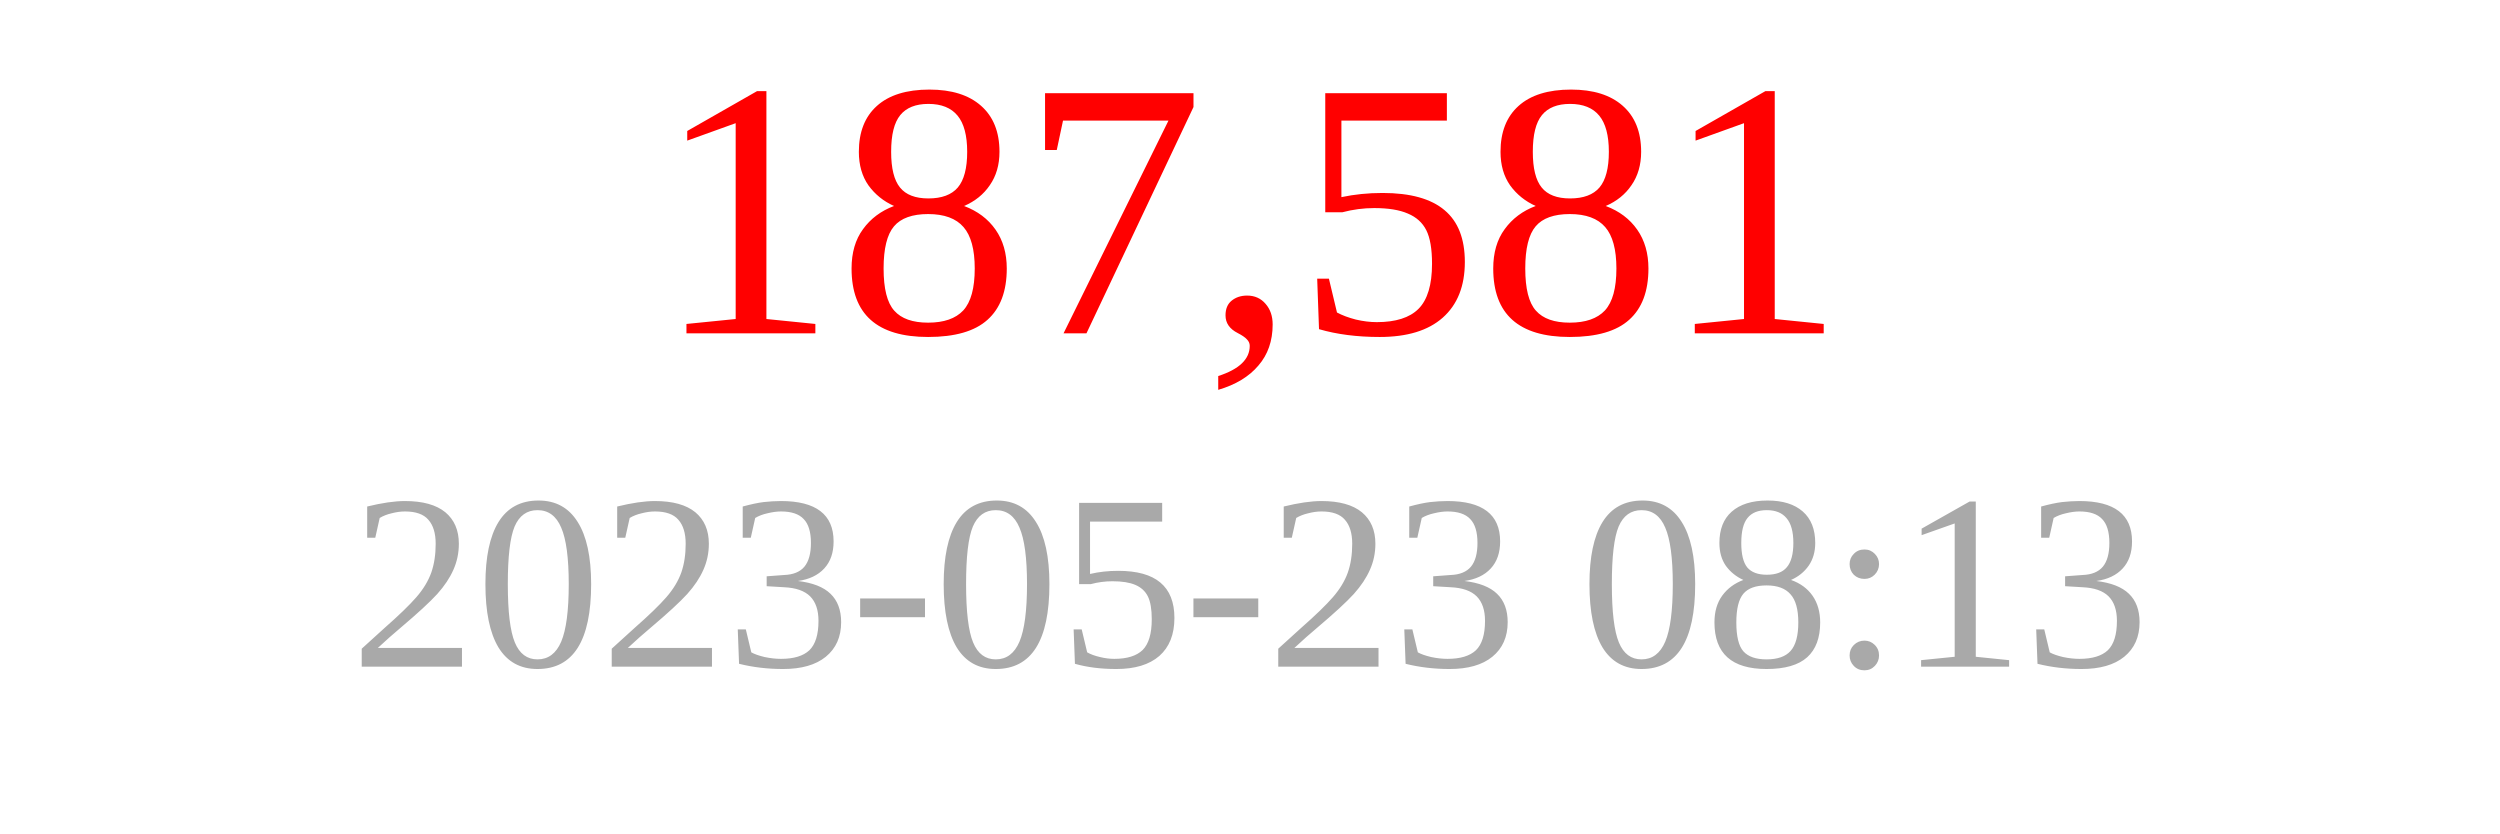
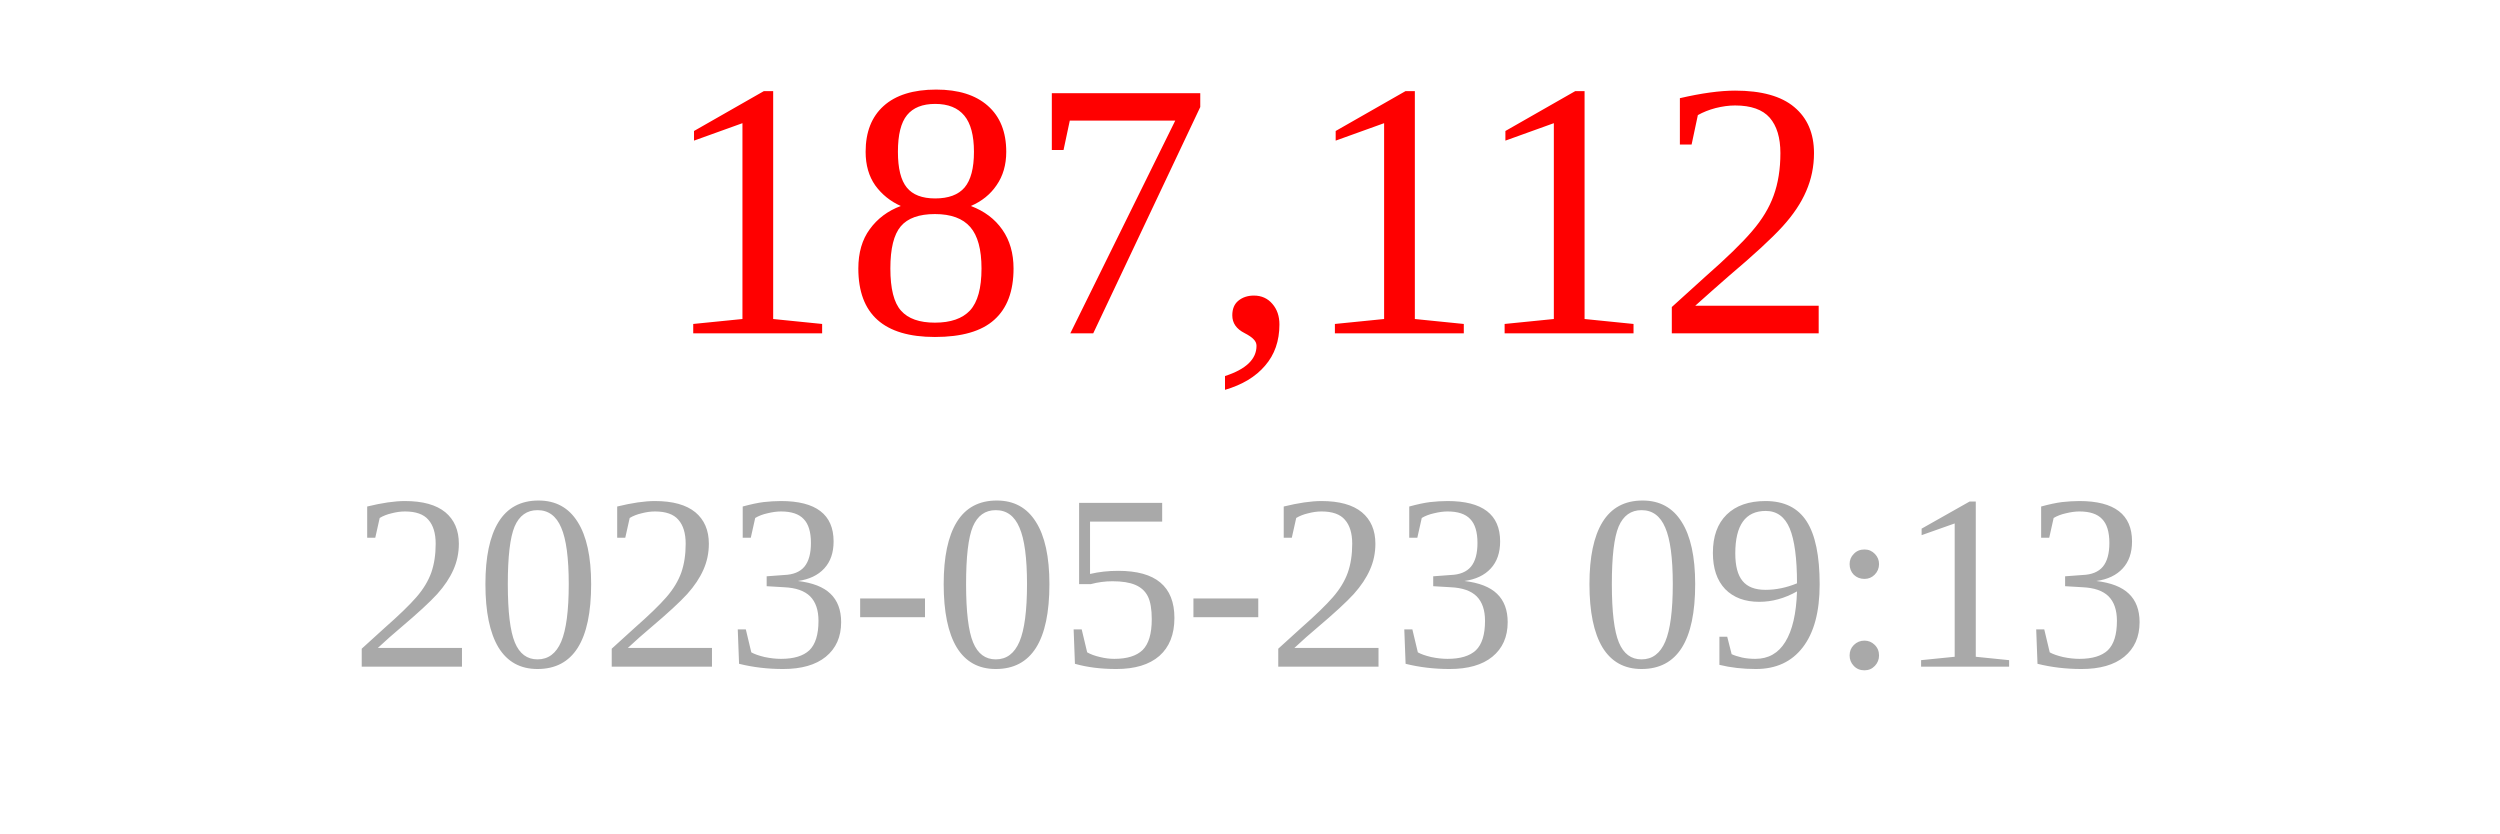
<svg xmlns="http://www.w3.org/2000/svg" width="150" height="50">
-   <text x="75" y="20" font-size="22" fill="red" text-anchor="middle">187,581</text>
-   <text x="75" y="40" font-size="15" fill="darkgray" text-anchor="middle">2023-05-23 08:13</text>
+   <text x="75" y="20" font-size="22" fill="red" text-anchor="middle">187,112</text>
+   <text x="75" y="40" font-size="15" fill="darkgray" text-anchor="middle">2023-05-23 09:13</text>
</svg>
